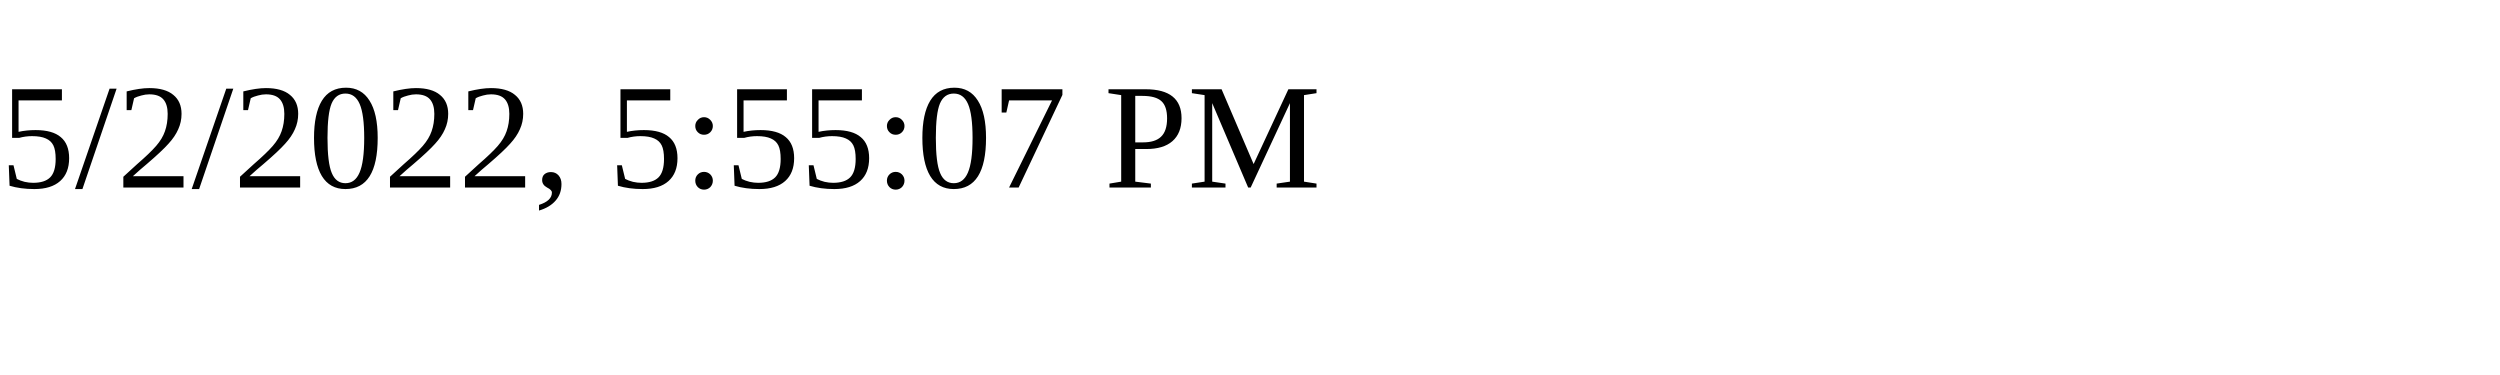
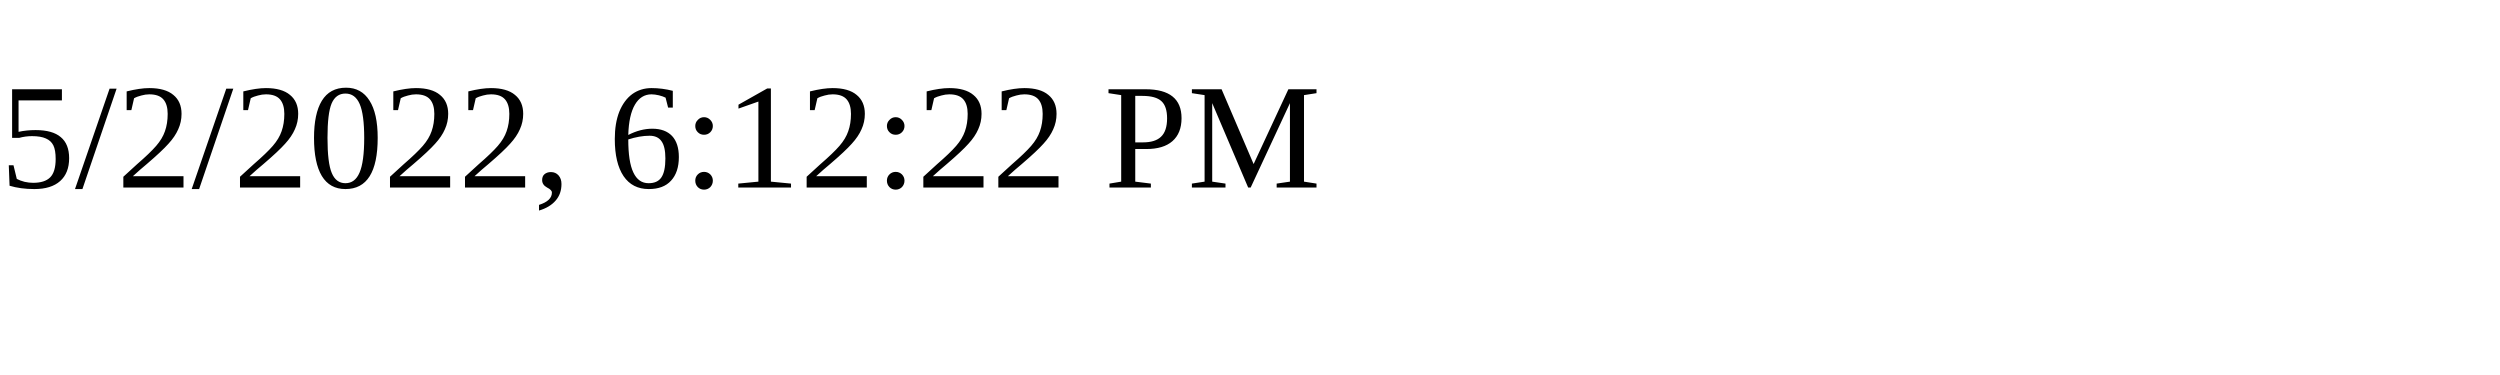
<svg xmlns="http://www.w3.org/2000/svg" height="30" width="200">
-   <text x="0" y="15">5/2/2022, 5:55:07 PM</text>
+   <text x="0" y="15">5/2/2022, 6:12:22 PM</text>
</svg>
